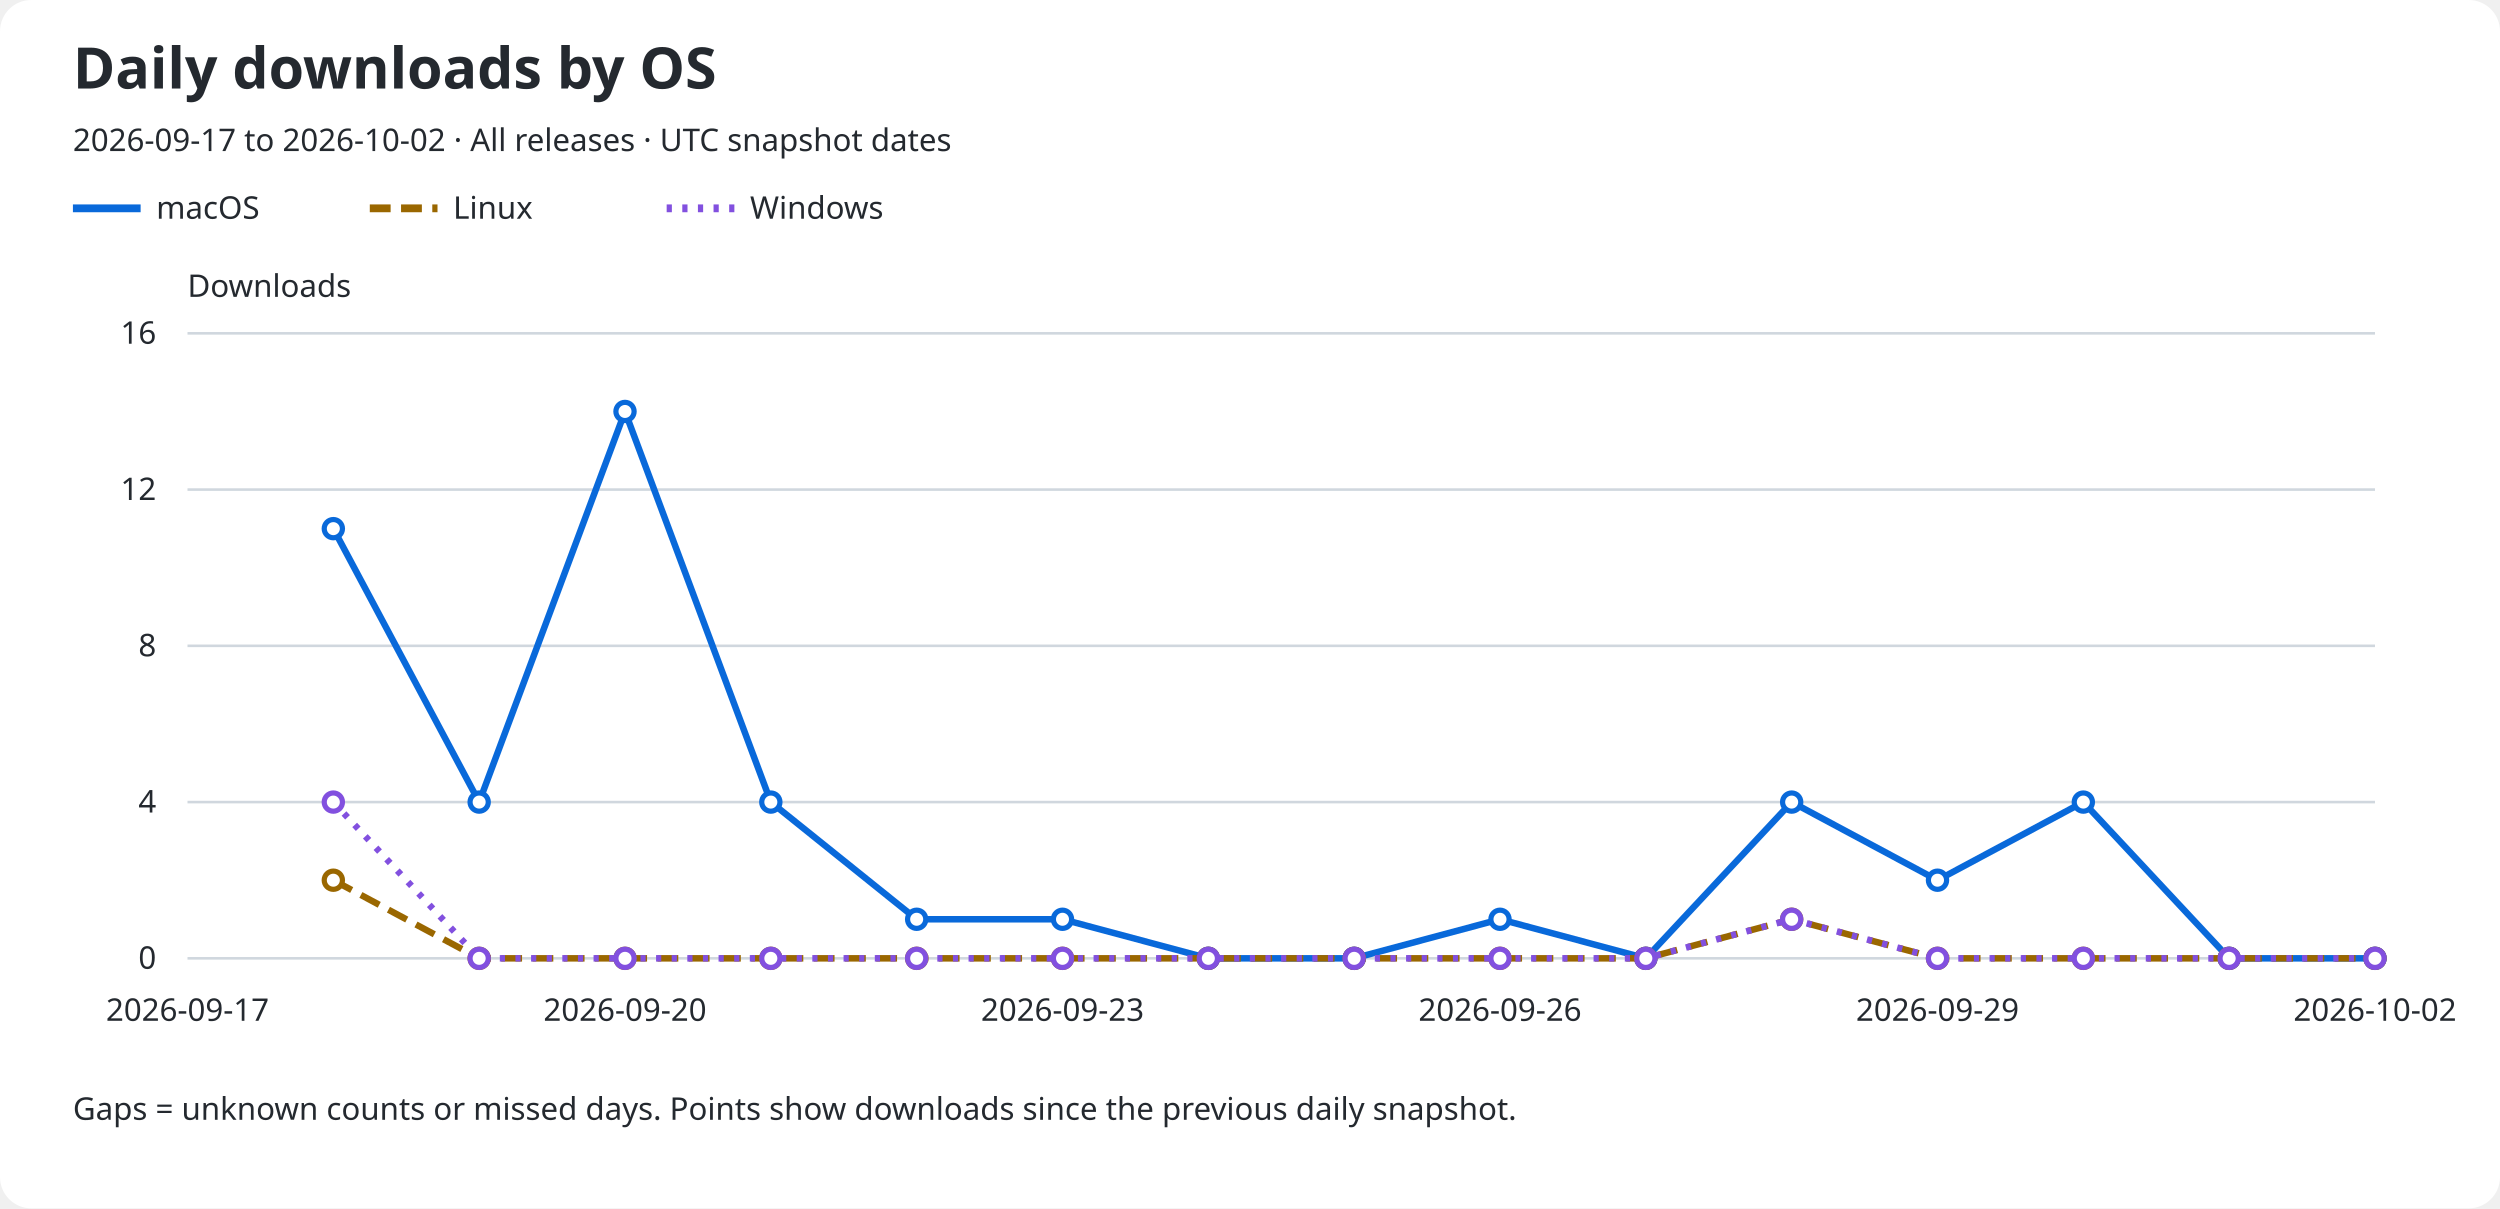
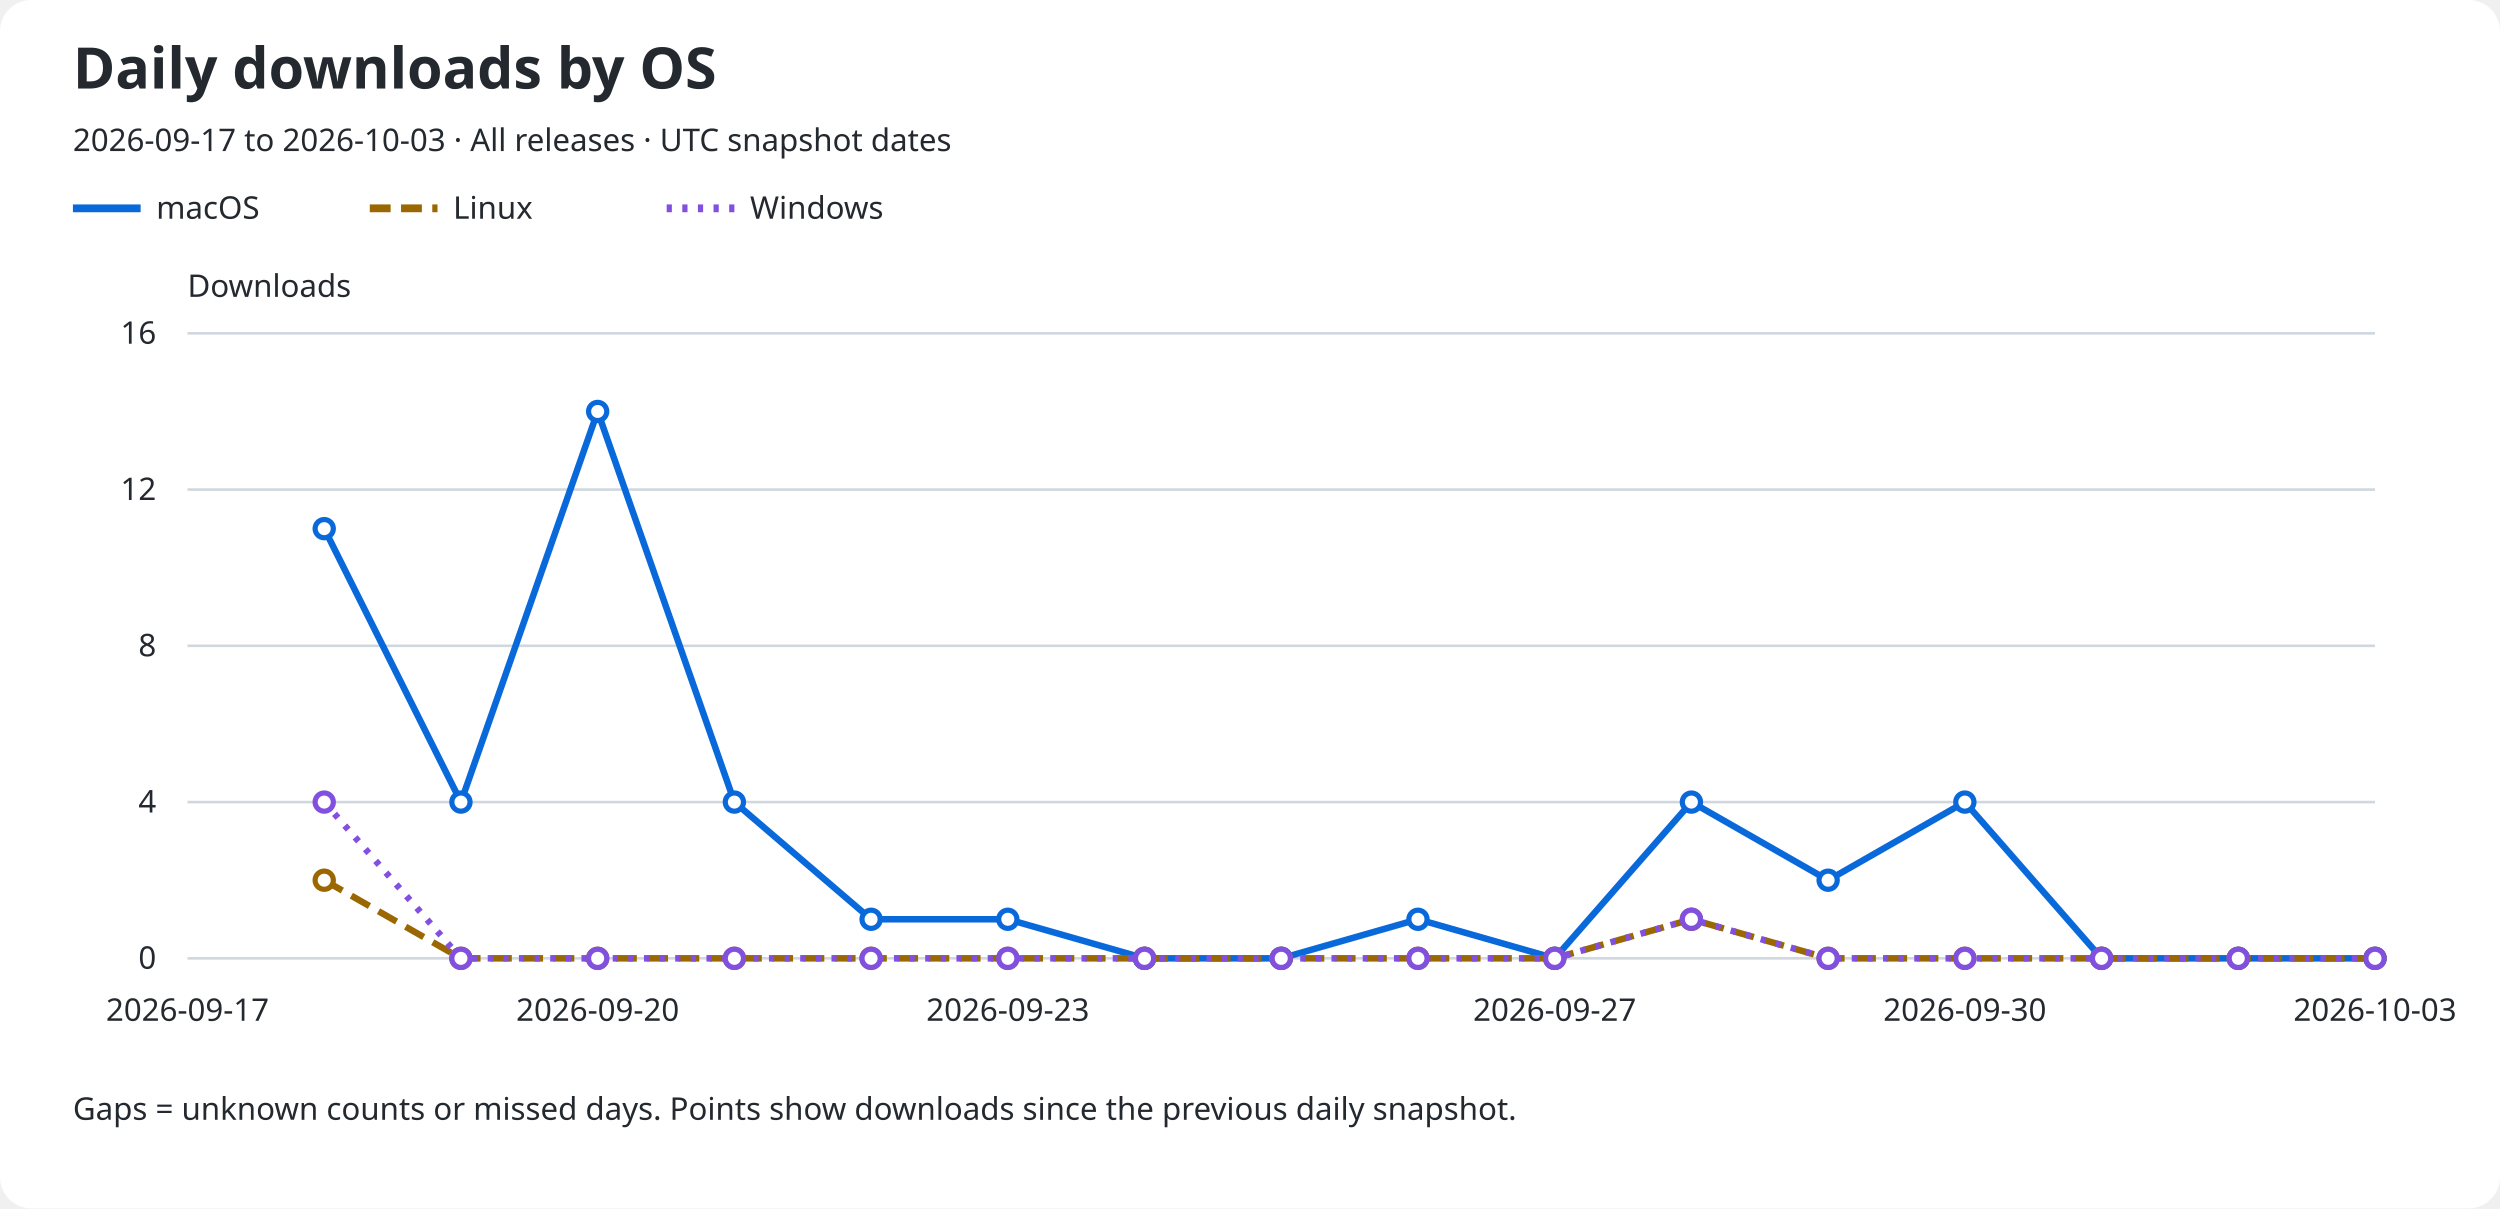
<svg xmlns="http://www.w3.org/2000/svg" role="img" aria-labelledby="title description" viewBox="0 0 960 464">
  <rect width="960" rx="12" fill="#ffffff" height="464" />
  <text x="28" y="34" fill="#24292f" font-family="sans-serif" font-size="22" font-weight="600">Daily downloads by OS</text>
-   <text x="28" y="58" fill="#24292f" font-family="sans-serif" font-size="12">2026-09-17 to 2026-10-02 · All releases · UTC snapshot dates</text>
+   <text x="28" y="58" fill="#24292f" font-family="sans-serif" font-size="12">2026-09-17 to 2026-10-03 · All releases · UTC snapshot dates</text>
  <line x1="28" y1="80" x2="54" y2="80" stroke="#0969da" stroke-width="3" stroke-dasharray="none" />
  <text x="60" y="84" fill="#24292f" font-family="sans-serif" font-size="12">macOS</text>
  <line x1="142" y1="80" x2="168" y2="80" stroke="#9a6700" stroke-width="3" stroke-dasharray="8 4" />
  <text x="174" y="84" fill="#24292f" font-family="sans-serif" font-size="12">Linux</text>
  <line x1="256" y1="80" x2="282" y2="80" stroke="#8250df" stroke-width="3" stroke-dasharray="2 4" />
  <text x="288" y="84" fill="#24292f" font-family="sans-serif" font-size="12">Windows</text>
  <text x="72" y="114" fill="#24292f" font-family="sans-serif" font-size="12">Downloads</text>
  <line x1="72" y1="368.0" x2="912" y2="368.0" stroke="#d0d7de" />
  <text x="60" y="372.0" fill="#24292f" font-family="sans-serif" font-size="12" text-anchor="end">0</text>
  <line x1="72" y1="308.0" x2="912" y2="308.0" stroke="#d0d7de" />
  <text x="60" y="312.0" fill="#24292f" font-family="sans-serif" font-size="12" text-anchor="end">4</text>
  <line x1="72" y1="248.0" x2="912" y2="248.0" stroke="#d0d7de" />
  <text x="60" y="252.0" fill="#24292f" font-family="sans-serif" font-size="12" text-anchor="end">8</text>
  <line x1="72" y1="188.0" x2="912" y2="188.0" stroke="#d0d7de" />
  <text x="60" y="192.0" fill="#24292f" font-family="sans-serif" font-size="12" text-anchor="end">12</text>
  <line x1="72" y1="128.0" x2="912" y2="128.0" stroke="#d0d7de" />
  <text x="60" y="132.0" fill="#24292f" font-family="sans-serif" font-size="12" text-anchor="end">16</text>
  <text x="72.0" y="392" fill="#24292f" font-family="sans-serif" font-size="12" text-anchor="middle">2026-09-17</text>
-   <text x="240.0" y="392" fill="#24292f" font-family="sans-serif" font-size="12" text-anchor="middle">2026-09-20</text>
-   <text x="408.0" y="392" fill="#24292f" font-family="sans-serif" font-size="12" text-anchor="middle">2026-09-23</text>
-   <text x="576.0" y="392" fill="#24292f" font-family="sans-serif" font-size="12" text-anchor="middle">2026-09-26</text>
-   <text x="744.0" y="392" fill="#24292f" font-family="sans-serif" font-size="12" text-anchor="middle">2026-09-29</text>
-   <text x="912.0" y="392" fill="#24292f" font-family="sans-serif" font-size="12" text-anchor="middle">2026-10-02</text>
-   <path d="M 128.00 203.00 L 184.00 308.00 L 240.00 158.00 L 296.00 308.00 L 352.00 353.00 L 408.00 353.00 L 464.00 368.00 L 520.00 368.00 L 576.00 353.00 L 632.00 368.00 L 688.00 308.00 L 744.00 338.00 L 800.00 308.00 L 856.00 368.00 L 912.00 368.00" fill="none" stroke="#0969da" stroke-width="2.5" stroke-dasharray="none" data-os="macos" />
-   <circle cx="128.00" cy="203.00" r="3.5" fill="#ffffff" stroke="#0969da" stroke-width="2" />
-   <circle cx="184.00" cy="308.00" r="3.5" fill="#ffffff" stroke="#0969da" stroke-width="2" />
-   <circle cx="240.00" cy="158.00" r="3.5" fill="#ffffff" stroke="#0969da" stroke-width="2" />
-   <circle cx="296.00" cy="308.00" r="3.5" fill="#ffffff" stroke="#0969da" stroke-width="2" />
-   <circle cx="352.00" cy="353.00" r="3.5" fill="#ffffff" stroke="#0969da" stroke-width="2" />
-   <circle cx="408.00" cy="353.00" r="3.5" fill="#ffffff" stroke="#0969da" stroke-width="2" />
-   <circle cx="464.00" cy="368.00" r="3.5" fill="#ffffff" stroke="#0969da" stroke-width="2" />
-   <circle cx="520.00" cy="368.00" r="3.5" fill="#ffffff" stroke="#0969da" stroke-width="2" />
-   <circle cx="576.00" cy="353.00" r="3.5" fill="#ffffff" stroke="#0969da" stroke-width="2" />
-   <circle cx="632.00" cy="368.00" r="3.5" fill="#ffffff" stroke="#0969da" stroke-width="2" />
-   <circle cx="688.00" cy="308.00" r="3.5" fill="#ffffff" stroke="#0969da" stroke-width="2" />
-   <circle cx="744.00" cy="338.00" r="3.5" fill="#ffffff" stroke="#0969da" stroke-width="2" />
-   <circle cx="800.00" cy="308.00" r="3.5" fill="#ffffff" stroke="#0969da" stroke-width="2" />
-   <circle cx="856.00" cy="368.00" r="3.5" fill="#ffffff" stroke="#0969da" stroke-width="2" />
+   <text x="229.5" y="392" fill="#24292f" font-family="sans-serif" font-size="12" text-anchor="middle">2026-09-20</text>
+   <text x="387.0" y="392" fill="#24292f" font-family="sans-serif" font-size="12" text-anchor="middle">2026-09-23</text>
+   <text x="597.0" y="392" fill="#24292f" font-family="sans-serif" font-size="12" text-anchor="middle">2026-09-27</text>
+   <text x="754.5" y="392" fill="#24292f" font-family="sans-serif" font-size="12" text-anchor="middle">2026-09-30</text>
+   <text x="912.0" y="392" fill="#24292f" font-family="sans-serif" font-size="12" text-anchor="middle">2026-10-03</text>
+   <path d="M 124.50 203.00 L 177.00 308.00 L 229.50 158.00 L 282.00 308.00 L 334.50 353.00 L 387.00 353.00 L 439.50 368.00 L 492.00 368.00 L 544.50 353.00 L 597.00 368.00 L 649.50 308.00 L 702.00 338.00 L 754.50 308.00 L 807.00 368.00 L 859.50 368.00 L 912.00 368.00" fill="none" stroke="#0969da" stroke-width="2.5" stroke-dasharray="none" data-os="macos" />
+   <circle cx="124.50" cy="203.00" r="3.5" fill="#ffffff" stroke="#0969da" stroke-width="2" />
+   <circle cx="177.00" cy="308.00" r="3.5" fill="#ffffff" stroke="#0969da" stroke-width="2" />
+   <circle cx="229.50" cy="158.00" r="3.5" fill="#ffffff" stroke="#0969da" stroke-width="2" />
+   <circle cx="282.00" cy="308.00" r="3.5" fill="#ffffff" stroke="#0969da" stroke-width="2" />
+   <circle cx="334.50" cy="353.00" r="3.5" fill="#ffffff" stroke="#0969da" stroke-width="2" />
+   <circle cx="387.00" cy="353.00" r="3.5" fill="#ffffff" stroke="#0969da" stroke-width="2" />
+   <circle cx="439.50" cy="368.00" r="3.5" fill="#ffffff" stroke="#0969da" stroke-width="2" />
+   <circle cx="492.00" cy="368.00" r="3.5" fill="#ffffff" stroke="#0969da" stroke-width="2" />
+   <circle cx="544.50" cy="353.00" r="3.5" fill="#ffffff" stroke="#0969da" stroke-width="2" />
+   <circle cx="597.00" cy="368.00" r="3.5" fill="#ffffff" stroke="#0969da" stroke-width="2" />
+   <circle cx="649.50" cy="308.00" r="3.5" fill="#ffffff" stroke="#0969da" stroke-width="2" />
+   <circle cx="702.00" cy="338.00" r="3.5" fill="#ffffff" stroke="#0969da" stroke-width="2" />
+   <circle cx="754.50" cy="308.00" r="3.5" fill="#ffffff" stroke="#0969da" stroke-width="2" />
+   <circle cx="807.00" cy="368.00" r="3.5" fill="#ffffff" stroke="#0969da" stroke-width="2" />
+   <circle cx="859.50" cy="368.00" r="3.5" fill="#ffffff" stroke="#0969da" stroke-width="2" />
  <circle cx="912.00" cy="368.00" r="3.5" fill="#ffffff" stroke="#0969da" stroke-width="2" />
-   <path d="M 128.00 338.00 L 184.00 368.00 L 240.00 368.00 L 296.00 368.00 L 352.00 368.00 L 408.00 368.00 L 464.00 368.00 L 520.00 368.00 L 576.00 368.00 L 632.00 368.00 L 688.00 353.00 L 744.00 368.00 L 800.00 368.00 L 856.00 368.00 L 912.00 368.00" fill="none" stroke="#9a6700" stroke-width="2.5" stroke-dasharray="8 4" data-os="linux" />
-   <circle cx="128.00" cy="338.00" r="3.5" fill="#ffffff" stroke="#9a6700" stroke-width="2" />
-   <circle cx="184.00" cy="368.00" r="3.5" fill="#ffffff" stroke="#9a6700" stroke-width="2" />
-   <circle cx="240.00" cy="368.00" r="3.5" fill="#ffffff" stroke="#9a6700" stroke-width="2" />
-   <circle cx="296.00" cy="368.00" r="3.5" fill="#ffffff" stroke="#9a6700" stroke-width="2" />
-   <circle cx="352.00" cy="368.00" r="3.5" fill="#ffffff" stroke="#9a6700" stroke-width="2" />
-   <circle cx="408.00" cy="368.00" r="3.5" fill="#ffffff" stroke="#9a6700" stroke-width="2" />
-   <circle cx="464.00" cy="368.00" r="3.5" fill="#ffffff" stroke="#9a6700" stroke-width="2" />
-   <circle cx="520.00" cy="368.00" r="3.5" fill="#ffffff" stroke="#9a6700" stroke-width="2" />
-   <circle cx="576.00" cy="368.00" r="3.5" fill="#ffffff" stroke="#9a6700" stroke-width="2" />
-   <circle cx="632.00" cy="368.00" r="3.5" fill="#ffffff" stroke="#9a6700" stroke-width="2" />
-   <circle cx="688.00" cy="353.00" r="3.5" fill="#ffffff" stroke="#9a6700" stroke-width="2" />
-   <circle cx="744.00" cy="368.00" r="3.5" fill="#ffffff" stroke="#9a6700" stroke-width="2" />
-   <circle cx="800.00" cy="368.00" r="3.5" fill="#ffffff" stroke="#9a6700" stroke-width="2" />
-   <circle cx="856.00" cy="368.00" r="3.5" fill="#ffffff" stroke="#9a6700" stroke-width="2" />
+   <path d="M 124.50 338.00 L 177.00 368.00 L 229.50 368.00 L 282.00 368.00 L 334.50 368.00 L 387.00 368.00 L 439.50 368.00 L 492.00 368.00 L 544.50 368.00 L 597.00 368.00 L 649.50 353.00 L 702.00 368.00 L 754.50 368.00 L 807.00 368.00 L 859.50 368.00 L 912.00 368.00" fill="none" stroke="#9a6700" stroke-width="2.5" stroke-dasharray="8 4" data-os="linux" />
+   <circle cx="124.50" cy="338.00" r="3.5" fill="#ffffff" stroke="#9a6700" stroke-width="2" />
+   <circle cx="177.00" cy="368.00" r="3.5" fill="#ffffff" stroke="#9a6700" stroke-width="2" />
+   <circle cx="229.50" cy="368.00" r="3.5" fill="#ffffff" stroke="#9a6700" stroke-width="2" />
+   <circle cx="282.00" cy="368.00" r="3.5" fill="#ffffff" stroke="#9a6700" stroke-width="2" />
+   <circle cx="334.50" cy="368.00" r="3.5" fill="#ffffff" stroke="#9a6700" stroke-width="2" />
+   <circle cx="387.00" cy="368.00" r="3.5" fill="#ffffff" stroke="#9a6700" stroke-width="2" />
+   <circle cx="439.50" cy="368.00" r="3.5" fill="#ffffff" stroke="#9a6700" stroke-width="2" />
+   <circle cx="492.00" cy="368.00" r="3.5" fill="#ffffff" stroke="#9a6700" stroke-width="2" />
+   <circle cx="544.50" cy="368.00" r="3.5" fill="#ffffff" stroke="#9a6700" stroke-width="2" />
+   <circle cx="597.00" cy="368.00" r="3.5" fill="#ffffff" stroke="#9a6700" stroke-width="2" />
+   <circle cx="649.50" cy="353.00" r="3.5" fill="#ffffff" stroke="#9a6700" stroke-width="2" />
+   <circle cx="702.00" cy="368.00" r="3.5" fill="#ffffff" stroke="#9a6700" stroke-width="2" />
+   <circle cx="754.50" cy="368.00" r="3.5" fill="#ffffff" stroke="#9a6700" stroke-width="2" />
+   <circle cx="807.00" cy="368.00" r="3.5" fill="#ffffff" stroke="#9a6700" stroke-width="2" />
+   <circle cx="859.50" cy="368.00" r="3.5" fill="#ffffff" stroke="#9a6700" stroke-width="2" />
  <circle cx="912.00" cy="368.00" r="3.5" fill="#ffffff" stroke="#9a6700" stroke-width="2" />
-   <path d="M 128.00 308.00 L 184.00 368.00 L 240.00 368.00 L 296.00 368.00 L 352.00 368.00 L 408.00 368.00 L 464.00 368.00 L 520.00 368.00 L 576.00 368.00 L 632.00 368.00 L 688.00 353.00 L 744.00 368.00 L 800.00 368.00 L 856.00 368.00 L 912.00 368.00" fill="none" stroke="#8250df" stroke-width="2.5" stroke-dasharray="2 4" data-os="windows" />
-   <circle cx="128.00" cy="308.00" r="3.5" fill="#ffffff" stroke="#8250df" stroke-width="2" />
-   <circle cx="184.00" cy="368.00" r="3.5" fill="#ffffff" stroke="#8250df" stroke-width="2" />
-   <circle cx="240.00" cy="368.00" r="3.5" fill="#ffffff" stroke="#8250df" stroke-width="2" />
-   <circle cx="296.00" cy="368.00" r="3.5" fill="#ffffff" stroke="#8250df" stroke-width="2" />
-   <circle cx="352.00" cy="368.00" r="3.5" fill="#ffffff" stroke="#8250df" stroke-width="2" />
-   <circle cx="408.00" cy="368.00" r="3.5" fill="#ffffff" stroke="#8250df" stroke-width="2" />
-   <circle cx="464.00" cy="368.00" r="3.5" fill="#ffffff" stroke="#8250df" stroke-width="2" />
-   <circle cx="520.00" cy="368.00" r="3.5" fill="#ffffff" stroke="#8250df" stroke-width="2" />
-   <circle cx="576.00" cy="368.00" r="3.5" fill="#ffffff" stroke="#8250df" stroke-width="2" />
-   <circle cx="632.00" cy="368.00" r="3.5" fill="#ffffff" stroke="#8250df" stroke-width="2" />
-   <circle cx="688.00" cy="353.00" r="3.5" fill="#ffffff" stroke="#8250df" stroke-width="2" />
-   <circle cx="744.00" cy="368.00" r="3.5" fill="#ffffff" stroke="#8250df" stroke-width="2" />
-   <circle cx="800.00" cy="368.00" r="3.5" fill="#ffffff" stroke="#8250df" stroke-width="2" />
-   <circle cx="856.00" cy="368.00" r="3.5" fill="#ffffff" stroke="#8250df" stroke-width="2" />
+   <path d="M 124.50 308.00 L 177.00 368.00 L 229.50 368.00 L 282.00 368.00 L 334.50 368.00 L 387.00 368.00 L 439.50 368.00 L 492.00 368.00 L 544.50 368.00 L 597.00 368.00 L 649.50 353.00 L 702.00 368.00 L 754.50 368.00 L 807.00 368.00 L 859.50 368.00 L 912.00 368.00" fill="none" stroke="#8250df" stroke-width="2.5" stroke-dasharray="2 4" data-os="windows" />
+   <circle cx="124.50" cy="308.00" r="3.5" fill="#ffffff" stroke="#8250df" stroke-width="2" />
+   <circle cx="177.00" cy="368.00" r="3.5" fill="#ffffff" stroke="#8250df" stroke-width="2" />
+   <circle cx="229.50" cy="368.00" r="3.5" fill="#ffffff" stroke="#8250df" stroke-width="2" />
+   <circle cx="282.00" cy="368.00" r="3.5" fill="#ffffff" stroke="#8250df" stroke-width="2" />
+   <circle cx="334.50" cy="368.00" r="3.5" fill="#ffffff" stroke="#8250df" stroke-width="2" />
+   <circle cx="387.00" cy="368.00" r="3.5" fill="#ffffff" stroke="#8250df" stroke-width="2" />
+   <circle cx="439.50" cy="368.00" r="3.5" fill="#ffffff" stroke="#8250df" stroke-width="2" />
+   <circle cx="492.00" cy="368.00" r="3.5" fill="#ffffff" stroke="#8250df" stroke-width="2" />
+   <circle cx="544.50" cy="368.00" r="3.5" fill="#ffffff" stroke="#8250df" stroke-width="2" />
+   <circle cx="597.00" cy="368.00" r="3.5" fill="#ffffff" stroke="#8250df" stroke-width="2" />
+   <circle cx="649.50" cy="353.00" r="3.5" fill="#ffffff" stroke="#8250df" stroke-width="2" />
+   <circle cx="702.00" cy="368.00" r="3.5" fill="#ffffff" stroke="#8250df" stroke-width="2" />
+   <circle cx="754.50" cy="368.00" r="3.5" fill="#ffffff" stroke="#8250df" stroke-width="2" />
+   <circle cx="807.00" cy="368.00" r="3.5" fill="#ffffff" stroke="#8250df" stroke-width="2" />
+   <circle cx="859.50" cy="368.00" r="3.5" fill="#ffffff" stroke="#8250df" stroke-width="2" />
  <circle cx="912.00" cy="368.00" r="3.5" fill="#ffffff" stroke="#8250df" stroke-width="2" />
  <text x="28" y="430" fill="#24292f" font-family="sans-serif" font-size="12">Gaps = unknown counts or missed days. Points show downloads since the previous daily snapshot.</text>
</svg>
